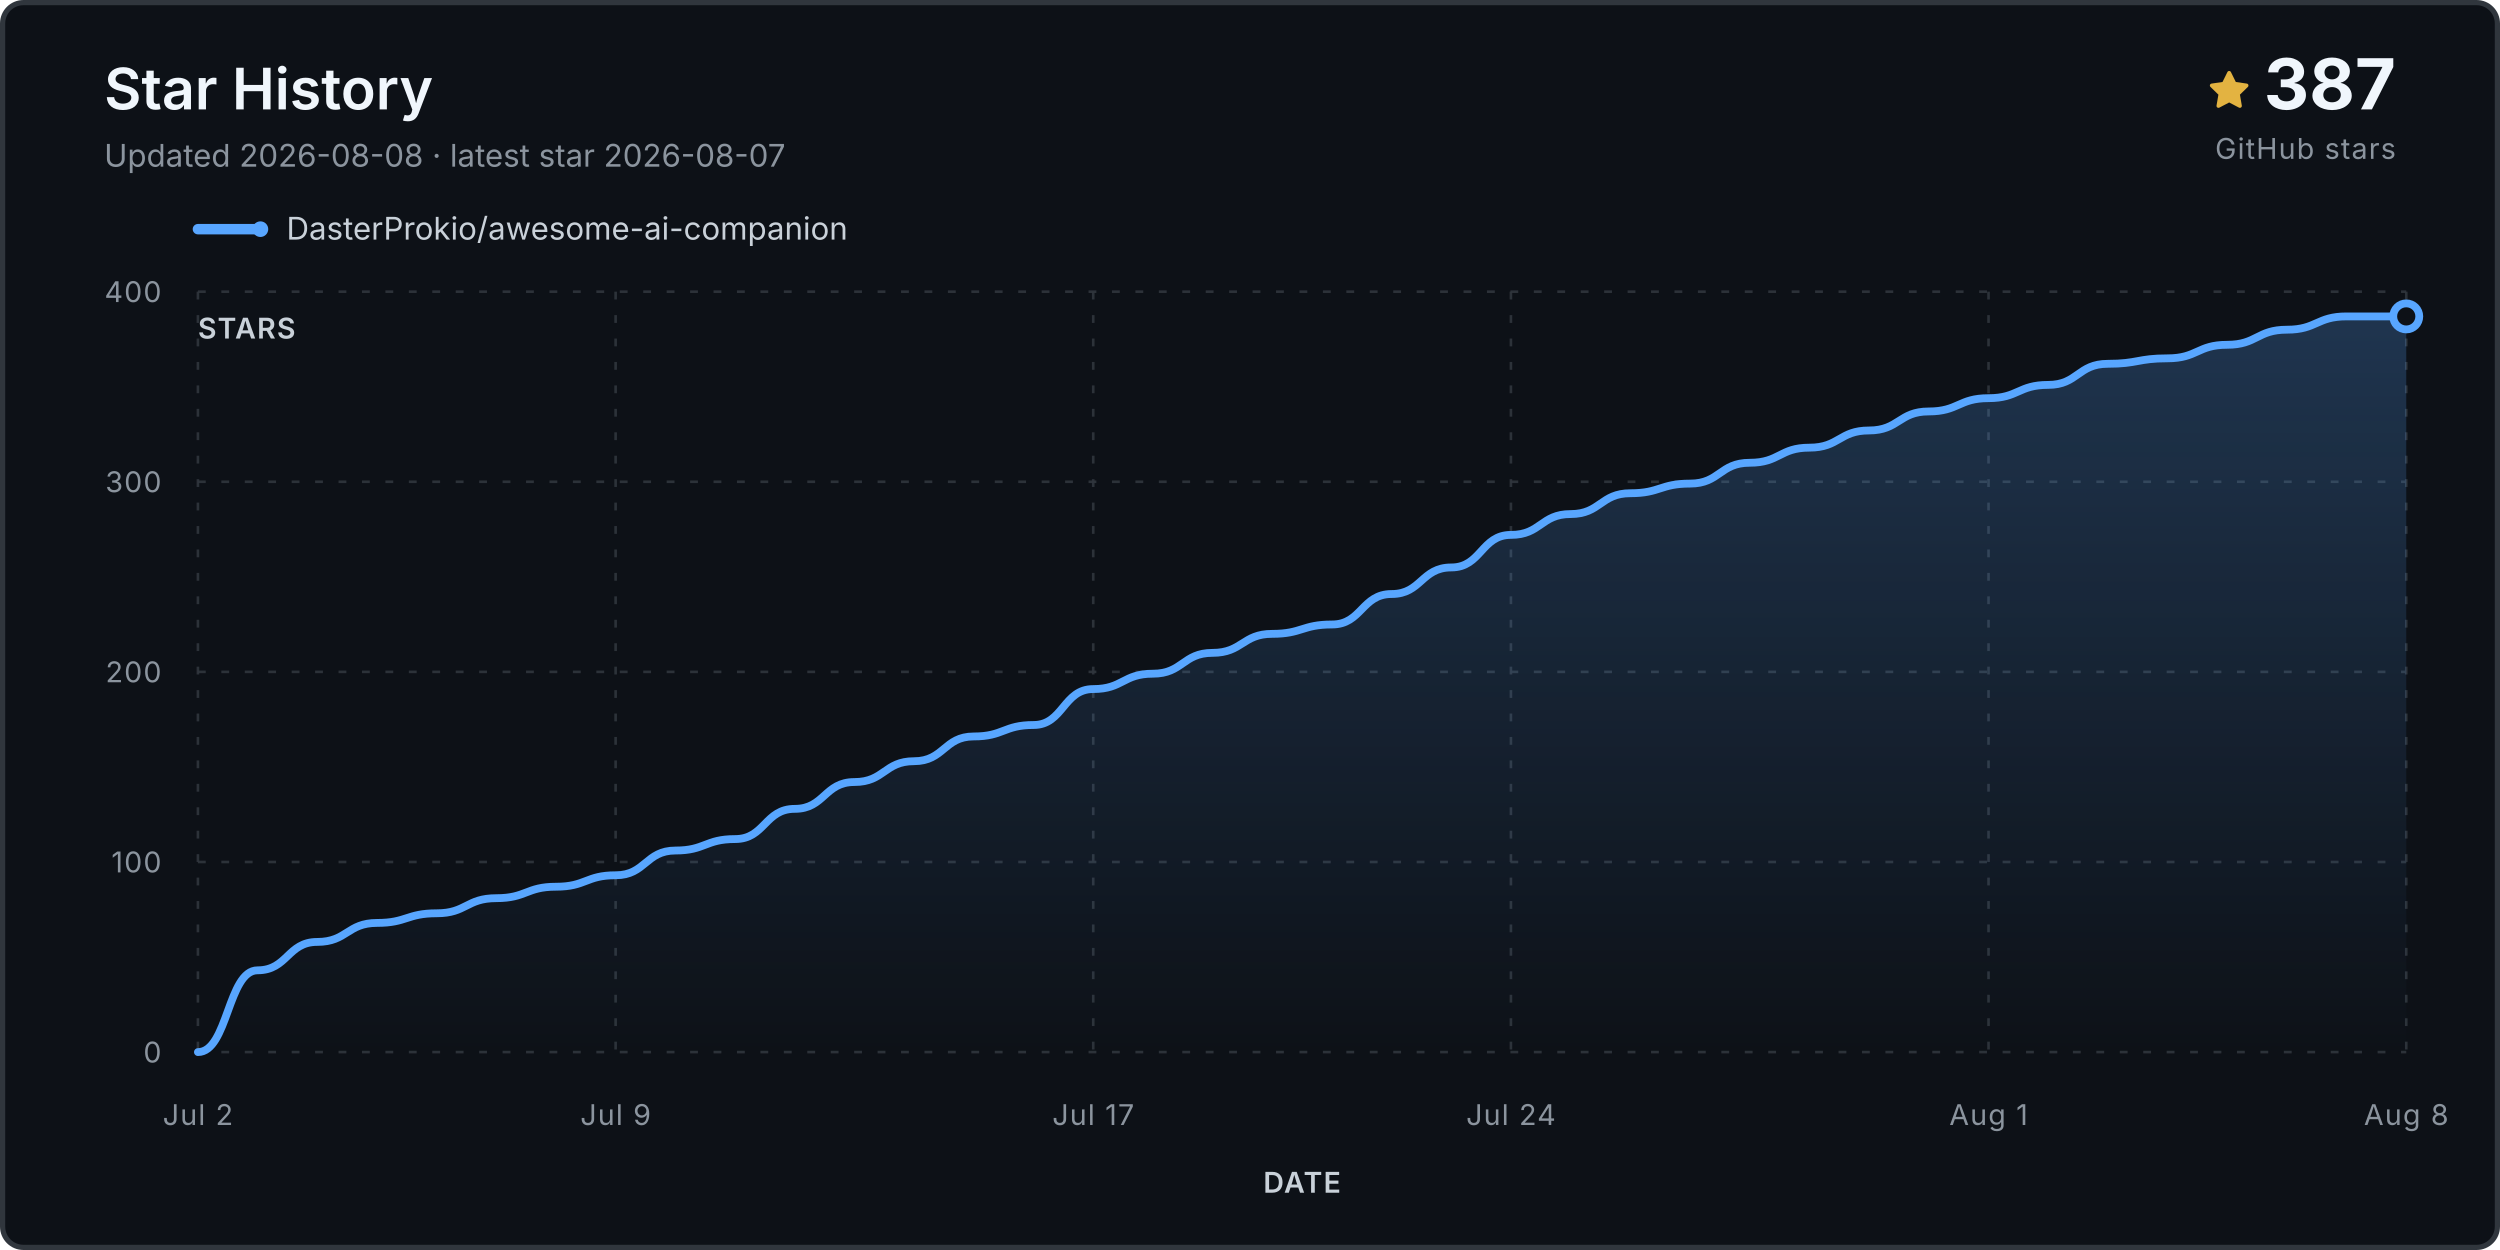
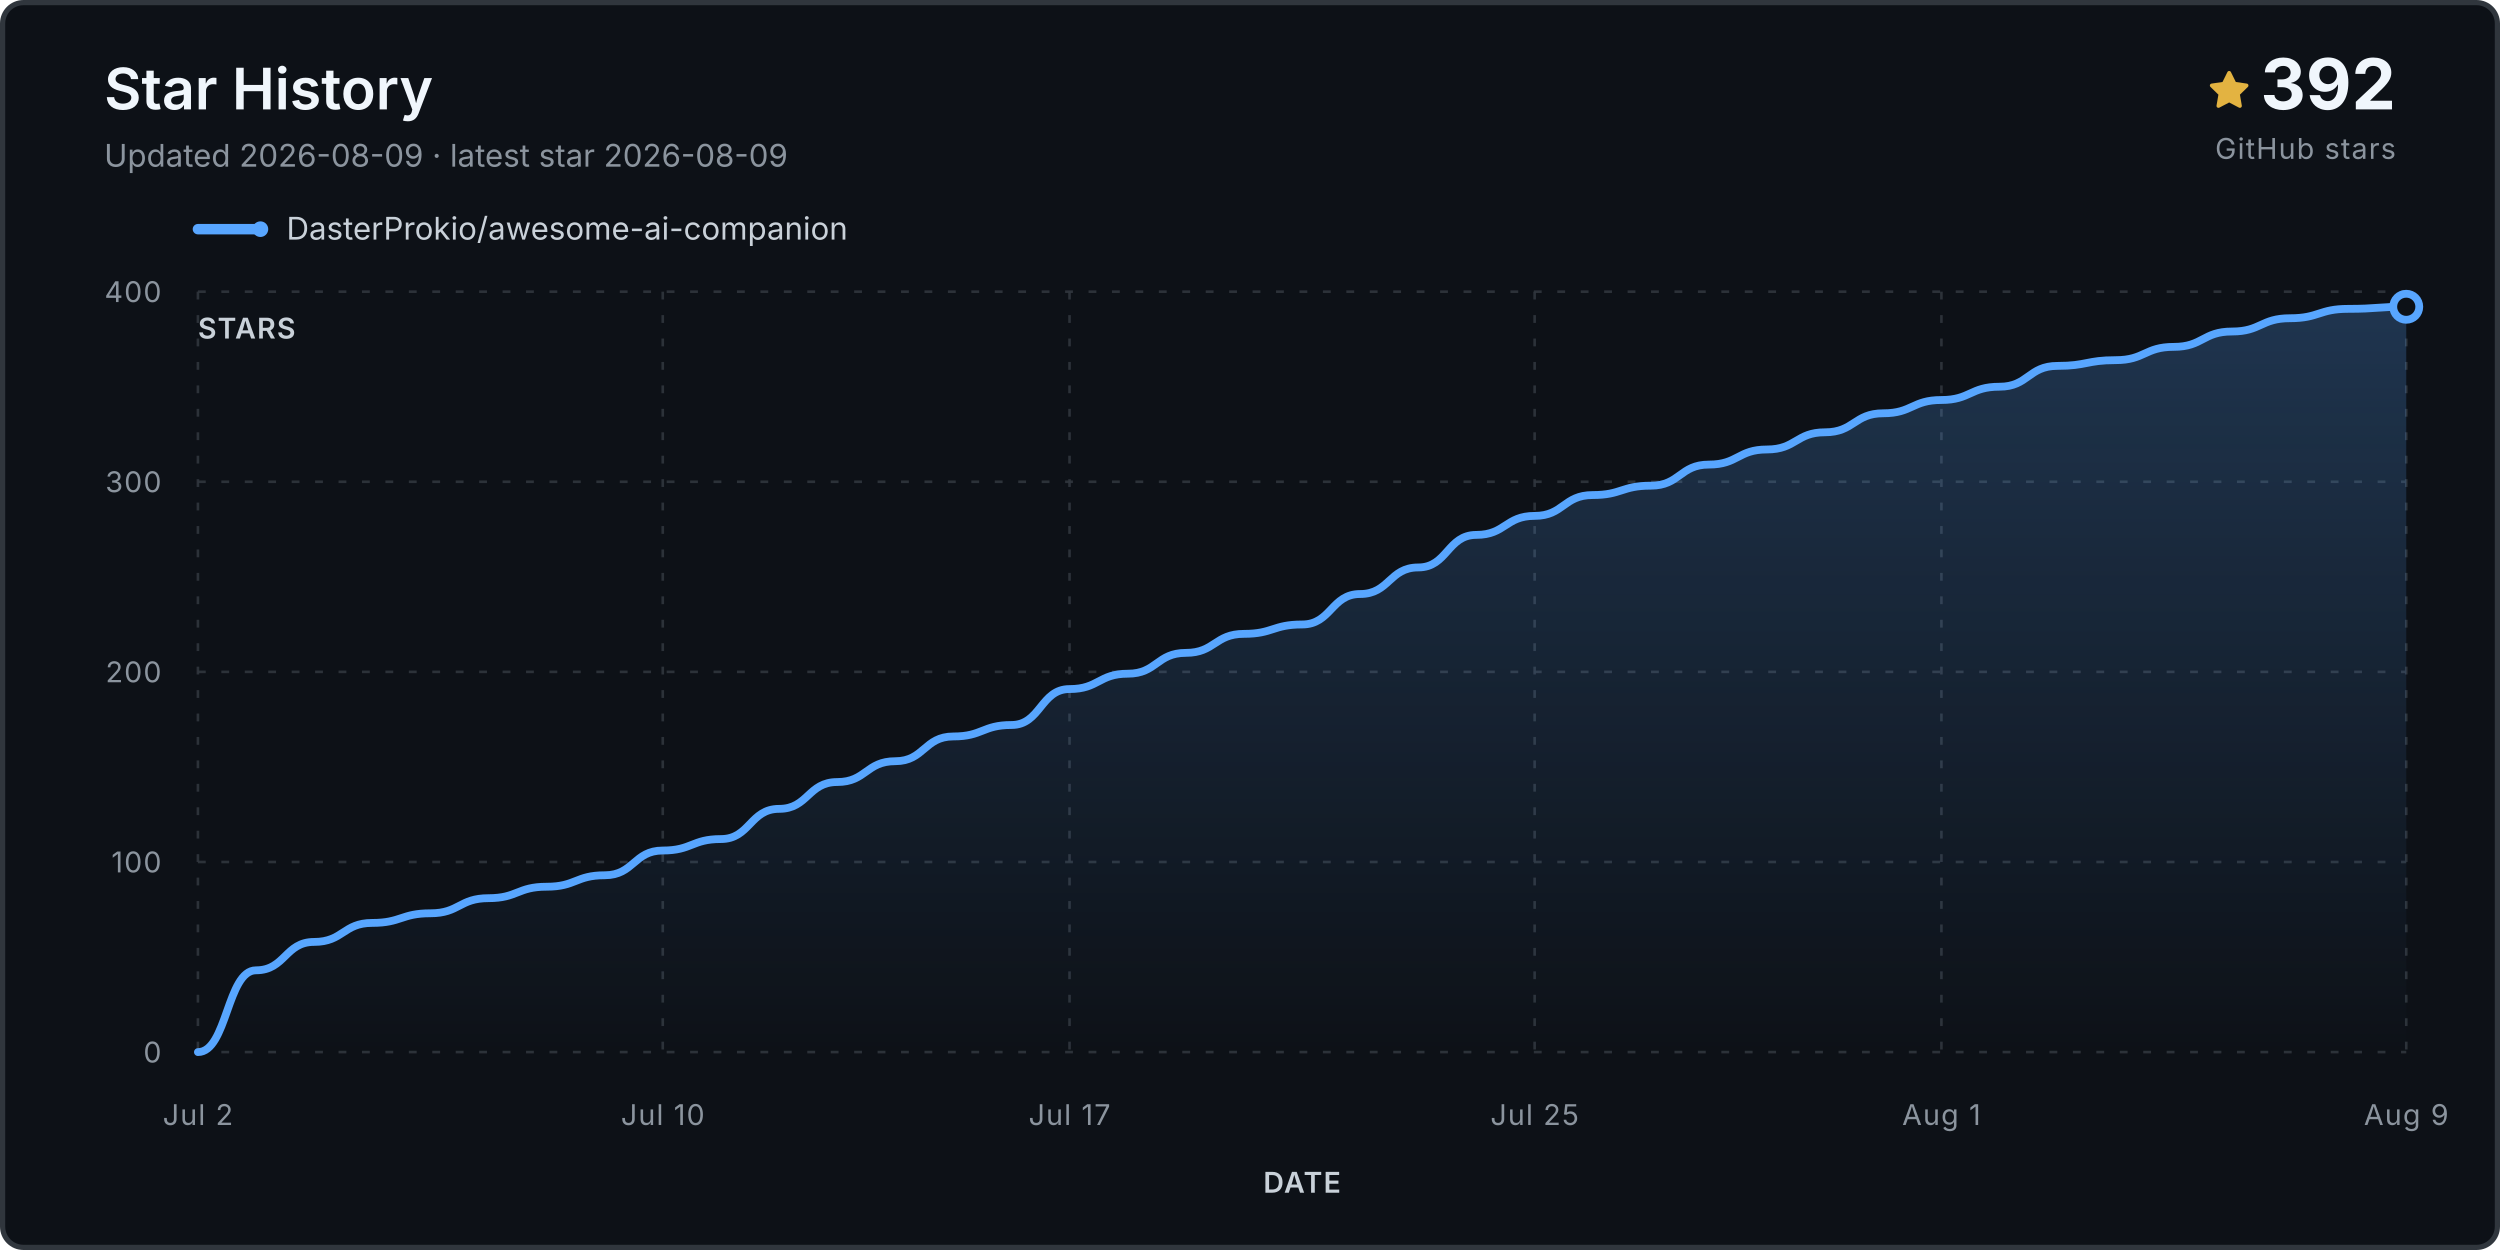
<svg xmlns="http://www.w3.org/2000/svg" viewBox="0 0 960 480" role="img" aria-labelledby="title desc">
  <defs>
    <linearGradient id="fill" x1="0" y1="0" x2="0" y2="1">
      <stop stop-color="#58a6ff" stop-opacity=".24" />
      <stop offset="1" stop-color="#58a6ff" stop-opacity="0" />
    </linearGradient>
  </defs>
  <rect x="1" y="1" width="958" height="478" rx="8" fill="#0d1117" stroke="#30363d" stroke-width="2" />
  <text x="40" y="42" class="title">Star History</text>
-   <text x="40" y="64" class="subtitle">Updated 2026-08-08 · latest star 2026-08-07</text>
+   <text x="40" y="64" class="subtitle">Updated 2026-08-09 · latest star 2026-08-09</text>
  <g transform="translate(848 27)">
    <path d="M8 .25a.75.75 0 0 1 .673.418l1.882 3.815 4.21.612a.75.75 0 0 1 .416 1.279l-3.046 2.97.719 4.193a.75.75 0 0 1-1.088.79L8 12.347l-3.766 1.98a.75.75 0 0 1-1.088-.79l.72-4.194L.818 6.374a.75.75 0 0 1 .416-1.28l4.21-.611L7.327.668A.75.75 0 0 1 8 .25Z" fill="#e3b341" />
  </g>
-   <text x="920" y="42" text-anchor="end" class="count">387</text>
+   <text x="920" y="42" text-anchor="end" class="count">392</text>
  <text x="920" y="61" text-anchor="end" class="count-label">GitHub stars</text>
  <g transform="translate(76 88)">
    <line x1="0" y1="0" x2="24" y2="0" stroke="#58a6ff" stroke-width="4" stroke-linecap="round" />
    <circle cx="24" cy="0" r="3" fill="#58a6ff" />
    <text x="34" y="4" class="legend">DasterProkio/awesome-ai-companion</text>
  </g>
  <g class="grid">
    <line x1="76" y1="404.0" x2="924" y2="404.0" />
    <text x="62" y="408.0" text-anchor="end" class="axis">0</text>
    <line x1="76" y1="331.0" x2="924" y2="331.0" />
    <text x="62" y="335.0" text-anchor="end" class="axis">100</text>
    <line x1="76" y1="258.0" x2="924" y2="258.0" />
    <text x="62" y="262.0" text-anchor="end" class="axis">200</text>
    <line x1="76" y1="185.0" x2="924" y2="185.0" />
    <text x="62" y="189.0" text-anchor="end" class="axis">300</text>
    <line x1="76" y1="112.0" x2="924" y2="112.0" />
    <text x="62" y="116.0" text-anchor="end" class="axis">400</text>
    <line x1="76.0" y1="112" x2="76.0" y2="404" />
    <text x="76.0" y="432" text-anchor="middle" class="axis">Jul 2</text>
-     <line x1="236.4" y1="112" x2="236.4" y2="404" />
-     <text x="236.4" y="432" text-anchor="middle" class="axis">Jul 9</text>
-     <line x1="419.8" y1="112" x2="419.8" y2="404" />
-     <text x="419.8" y="432" text-anchor="middle" class="axis">Jul 17</text>
-     <line x1="580.2" y1="112" x2="580.2" y2="404" />
-     <text x="580.2" y="432" text-anchor="middle" class="axis">Jul 24</text>
-     <line x1="763.6" y1="112" x2="763.6" y2="404" />
-     <text x="763.6" y="432" text-anchor="middle" class="axis">Aug 1</text>
+     <line x1="254.5" y1="112" x2="254.5" y2="404" />
+     <text x="254.5" y="432" text-anchor="middle" class="axis">Jul 10</text>
+     <line x1="410.7" y1="112" x2="410.7" y2="404" />
+     <text x="410.7" y="432" text-anchor="middle" class="axis">Jul 17</text>
+     <line x1="589.3" y1="112" x2="589.3" y2="404" />
+     <text x="589.3" y="432" text-anchor="middle" class="axis">Jul 25</text>
+     <line x1="745.5" y1="112" x2="745.5" y2="404" />
+     <text x="745.5" y="432" text-anchor="middle" class="axis">Aug 1</text>
    <line x1="924.0" y1="112" x2="924.0" y2="404" />
-     <text x="924.0" y="432" text-anchor="middle" class="axis">Aug 8</text>
+     <text x="924.0" y="432" text-anchor="middle" class="axis">Aug 9</text>
  </g>
-   <path d="M 76.0 404.0 L 76.0 404.0 C 87.5 404.0, 87.5 372.6, 98.9 372.6 C 110.4 372.6, 110.4 361.7, 121.8 361.7 C 133.3 361.7, 133.3 354.4, 144.8 354.4 C 156.2 354.4, 156.2 350.7, 167.7 350.7 C 179.1 350.7, 179.1 344.9, 190.6 344.9 C 202.1 344.9, 202.1 340.5, 213.5 340.5 C 225.0 340.5, 225.0 336.1, 236.4 336.1 C 247.9 336.1, 247.9 326.6, 259.4 326.6 C 270.8 326.6, 270.8 322.2, 282.3 322.2 C 293.7 322.2, 293.7 310.6, 305.2 310.6 C 316.6 310.6, 316.6 300.3, 328.1 300.3 C 339.6 300.3, 339.6 292.3, 351.0 292.3 C 362.5 292.3, 362.5 282.8, 373.9 282.8 C 385.4 282.8, 385.4 278.4, 396.9 278.4 C 408.3 278.4, 408.3 264.6, 419.8 264.6 C 431.2 264.6, 431.2 258.7, 442.7 258.7 C 454.2 258.7, 454.2 250.7, 465.6 250.7 C 477.1 250.7, 477.1 243.4, 488.5 243.4 C 500.0 243.4, 500.0 239.8, 511.5 239.8 C 522.9 239.8, 522.9 228.1, 534.4 228.1 C 545.8 228.1, 545.8 217.9, 557.3 217.9 C 568.8 217.9, 568.8 205.4, 580.2 205.4 C 591.7 205.4, 591.7 197.4, 603.1 197.4 C 614.6 197.4, 614.6 189.4, 626.1 189.4 C 637.5 189.4, 637.5 185.7, 649.0 185.7 C 660.4 185.7, 660.4 177.7, 671.9 177.7 C 683.4 177.7, 683.4 171.9, 694.8 171.9 C 706.3 171.9, 706.3 165.3, 717.7 165.3 C 729.2 165.3, 729.2 158.0, 740.6 158.0 C 752.1 158.0, 752.1 152.9, 763.6 152.9 C 775.0 152.9, 775.0 147.8, 786.5 147.8 C 797.9 147.8, 797.9 139.7, 809.4 139.7 C 820.9 139.7, 820.9 137.6, 832.3 137.6 C 843.8 137.6, 843.8 132.4, 855.2 132.4 C 866.7 132.4, 866.7 126.6, 878.2 126.6 C 889.6 126.6, 889.6 121.5, 901.1 121.5 C 912.5 121.5, 912.5 121.5, 924.0 121.5 L 924.0 404.0 Z" fill="url(#fill)" />
-   <path d="M 76.0 404.0 C 87.5 404.0, 87.5 372.6, 98.9 372.6 C 110.4 372.6, 110.4 361.7, 121.8 361.7 C 133.3 361.7, 133.3 354.4, 144.8 354.4 C 156.2 354.4, 156.2 350.7, 167.7 350.7 C 179.1 350.7, 179.1 344.9, 190.6 344.9 C 202.1 344.9, 202.1 340.5, 213.5 340.5 C 225.0 340.5, 225.0 336.1, 236.4 336.1 C 247.9 336.1, 247.9 326.6, 259.4 326.6 C 270.8 326.6, 270.8 322.2, 282.3 322.2 C 293.7 322.2, 293.7 310.6, 305.2 310.6 C 316.6 310.6, 316.6 300.3, 328.1 300.3 C 339.6 300.3, 339.6 292.3, 351.0 292.3 C 362.5 292.3, 362.5 282.8, 373.9 282.8 C 385.4 282.8, 385.4 278.4, 396.9 278.4 C 408.3 278.4, 408.3 264.6, 419.8 264.6 C 431.2 264.6, 431.2 258.7, 442.7 258.7 C 454.2 258.7, 454.2 250.7, 465.6 250.7 C 477.1 250.7, 477.1 243.4, 488.5 243.4 C 500.0 243.4, 500.0 239.8, 511.5 239.8 C 522.9 239.8, 522.9 228.1, 534.4 228.1 C 545.8 228.1, 545.8 217.9, 557.3 217.9 C 568.8 217.9, 568.8 205.4, 580.2 205.4 C 591.7 205.4, 591.7 197.4, 603.1 197.4 C 614.6 197.4, 614.6 189.4, 626.1 189.4 C 637.5 189.4, 637.5 185.7, 649.0 185.7 C 660.4 185.7, 660.4 177.7, 671.9 177.7 C 683.4 177.7, 683.4 171.9, 694.8 171.9 C 706.3 171.9, 706.3 165.3, 717.7 165.3 C 729.2 165.3, 729.2 158.0, 740.6 158.0 C 752.1 158.0, 752.1 152.9, 763.6 152.9 C 775.0 152.9, 775.0 147.8, 786.5 147.8 C 797.9 147.8, 797.9 139.7, 809.4 139.7 C 820.9 139.7, 820.9 137.6, 832.3 137.6 C 843.8 137.6, 843.8 132.4, 855.2 132.4 C 866.7 132.4, 866.7 126.6, 878.2 126.6 C 889.6 126.6, 889.6 121.5, 901.1 121.5 C 912.5 121.5, 912.5 121.5, 924.0 121.5" fill="none" stroke="#58a6ff" stroke-width="3" stroke-linecap="round" stroke-linejoin="round" />
-   <circle cx="924.0" cy="121.5" r="5" fill="#0d1117" stroke="#58a6ff" stroke-width="3" />
+   <path d="M 76.0 404.0 L 76.0 404.0 C 87.2 404.0, 87.2 372.6, 98.3 372.6 C 109.5 372.6, 109.5 361.7, 120.6 361.7 C 131.8 361.7, 131.8 354.4, 142.9 354.4 C 154.1 354.4, 154.1 350.7, 165.3 350.7 C 176.4 350.7, 176.4 344.9, 187.6 344.9 C 198.7 344.9, 198.7 340.5, 209.9 340.5 C 221.1 340.5, 221.1 336.1, 232.2 336.1 C 243.4 336.1, 243.4 326.6, 254.5 326.6 C 265.7 326.6, 265.7 322.2, 276.8 322.2 C 288.0 322.2, 288.0 310.6, 299.2 310.6 C 310.3 310.6, 310.3 300.3, 321.5 300.3 C 332.6 300.3, 332.6 292.3, 343.8 292.3 C 354.9 292.3, 354.9 282.8, 366.1 282.8 C 377.3 282.8, 377.3 278.4, 388.4 278.4 C 399.6 278.4, 399.6 264.6, 410.7 264.6 C 421.9 264.6, 421.9 258.7, 433.1 258.7 C 444.2 258.7, 444.2 250.7, 455.4 250.7 C 466.5 250.7, 466.5 243.4, 477.7 243.4 C 488.8 243.4, 488.8 239.8, 500.0 239.8 C 511.2 239.8, 511.2 228.1, 522.3 228.1 C 533.5 228.1, 533.5 217.9, 544.6 217.9 C 555.8 217.9, 555.8 205.4, 566.9 205.4 C 578.1 205.4, 578.1 198.1, 589.3 198.1 C 600.4 198.1, 600.4 190.1, 611.6 190.1 C 622.7 190.1, 622.7 186.5, 633.9 186.5 C 645.1 186.5, 645.1 178.4, 656.2 178.4 C 667.4 178.4, 667.4 172.6, 678.5 172.6 C 689.7 172.6, 689.7 166.0, 700.8 166.0 C 712.0 166.0, 712.0 158.7, 723.2 158.7 C 734.3 158.7, 734.3 153.6, 745.5 153.6 C 756.6 153.6, 756.6 148.5, 767.8 148.5 C 778.9 148.5, 778.9 140.5, 790.1 140.5 C 801.3 140.5, 801.3 138.3, 812.4 138.3 C 823.6 138.3, 823.6 133.2, 834.7 133.2 C 845.9 133.2, 845.9 127.3, 857.1 127.3 C 868.2 127.3, 868.2 122.2, 879.4 122.2 C 890.5 122.2, 890.5 118.6, 901.7 118.6 C 912.8 118.6, 912.8 117.8, 924.0 117.8 L 924.0 404.0 Z" fill="url(#fill)" />
+   <path d="M 76.0 404.0 C 87.2 404.0, 87.2 372.6, 98.3 372.6 C 109.5 372.6, 109.5 361.7, 120.6 361.7 C 131.8 361.7, 131.8 354.4, 142.9 354.4 C 154.1 354.4, 154.1 350.7, 165.3 350.7 C 176.4 350.7, 176.4 344.9, 187.6 344.9 C 198.7 344.9, 198.7 340.5, 209.9 340.5 C 221.1 340.5, 221.1 336.1, 232.2 336.1 C 243.4 336.1, 243.4 326.6, 254.5 326.6 C 265.7 326.6, 265.7 322.2, 276.8 322.2 C 288.0 322.2, 288.0 310.6, 299.2 310.6 C 310.3 310.6, 310.3 300.3, 321.5 300.3 C 332.6 300.3, 332.6 292.3, 343.8 292.3 C 354.9 292.3, 354.9 282.8, 366.1 282.8 C 377.3 282.8, 377.3 278.4, 388.4 278.4 C 399.6 278.4, 399.6 264.6, 410.7 264.6 C 421.9 264.6, 421.9 258.7, 433.1 258.7 C 444.2 258.7, 444.2 250.7, 455.4 250.7 C 466.5 250.7, 466.5 243.4, 477.7 243.4 C 488.8 243.4, 488.8 239.8, 500.0 239.8 C 511.2 239.8, 511.2 228.1, 522.3 228.1 C 533.5 228.1, 533.5 217.9, 544.6 217.9 C 555.8 217.9, 555.8 205.4, 566.9 205.4 C 578.1 205.4, 578.1 198.1, 589.3 198.1 C 600.4 198.1, 600.4 190.1, 611.6 190.1 C 622.7 190.1, 622.7 186.5, 633.9 186.5 C 645.1 186.5, 645.1 178.4, 656.2 178.4 C 667.4 178.4, 667.4 172.6, 678.5 172.6 C 689.7 172.6, 689.7 166.0, 700.8 166.0 C 712.0 166.0, 712.0 158.7, 723.2 158.7 C 734.3 158.7, 734.3 153.6, 745.5 153.6 C 756.6 153.6, 756.6 148.5, 767.8 148.5 C 778.9 148.5, 778.9 140.5, 790.1 140.5 C 801.3 140.5, 801.3 138.3, 812.4 138.3 C 823.6 138.3, 823.6 133.2, 834.7 133.2 C 845.9 133.2, 845.9 127.3, 857.1 127.3 C 868.2 127.3, 868.2 122.2, 879.4 122.2 C 890.5 122.2, 890.5 118.6, 901.7 118.6 C 912.8 118.6, 912.8 117.8, 924.0 117.8" fill="none" stroke="#58a6ff" stroke-width="3" stroke-linecap="round" stroke-linejoin="round" />
+   <circle cx="924.0" cy="117.8" r="5" fill="#0d1117" stroke="#58a6ff" stroke-width="3" />
  <text x="76" y="130" class="axis-title">STARS</text>
  <text x="500.0" y="458" text-anchor="middle" class="axis-title">DATE</text>
  <style>.title{font:600 22px -apple-system,BlinkMacSystemFont,'Segoe UI',sans-serif;fill:#f0f6fc}.subtitle,.footer{font:12px -apple-system,BlinkMacSystemFont,'Segoe UI',sans-serif;fill:#8b949e}.legend{font:12px -apple-system,BlinkMacSystemFont,'Segoe UI',sans-serif;fill:#c9d1d9}.count{font:700 27px -apple-system,BlinkMacSystemFont,'Segoe UI',sans-serif;fill:#f0f6fc}.count-label,.axis,.axis-title{font:11px -apple-system,BlinkMacSystemFont,'Segoe UI',sans-serif;fill:#8b949e;letter-spacing:.04em}.axis-title{font-weight:600;fill:#c9d1d9}.grid line{stroke:#30363d;stroke-opacity:.9;stroke-dasharray:3 6}</style>
</svg>
